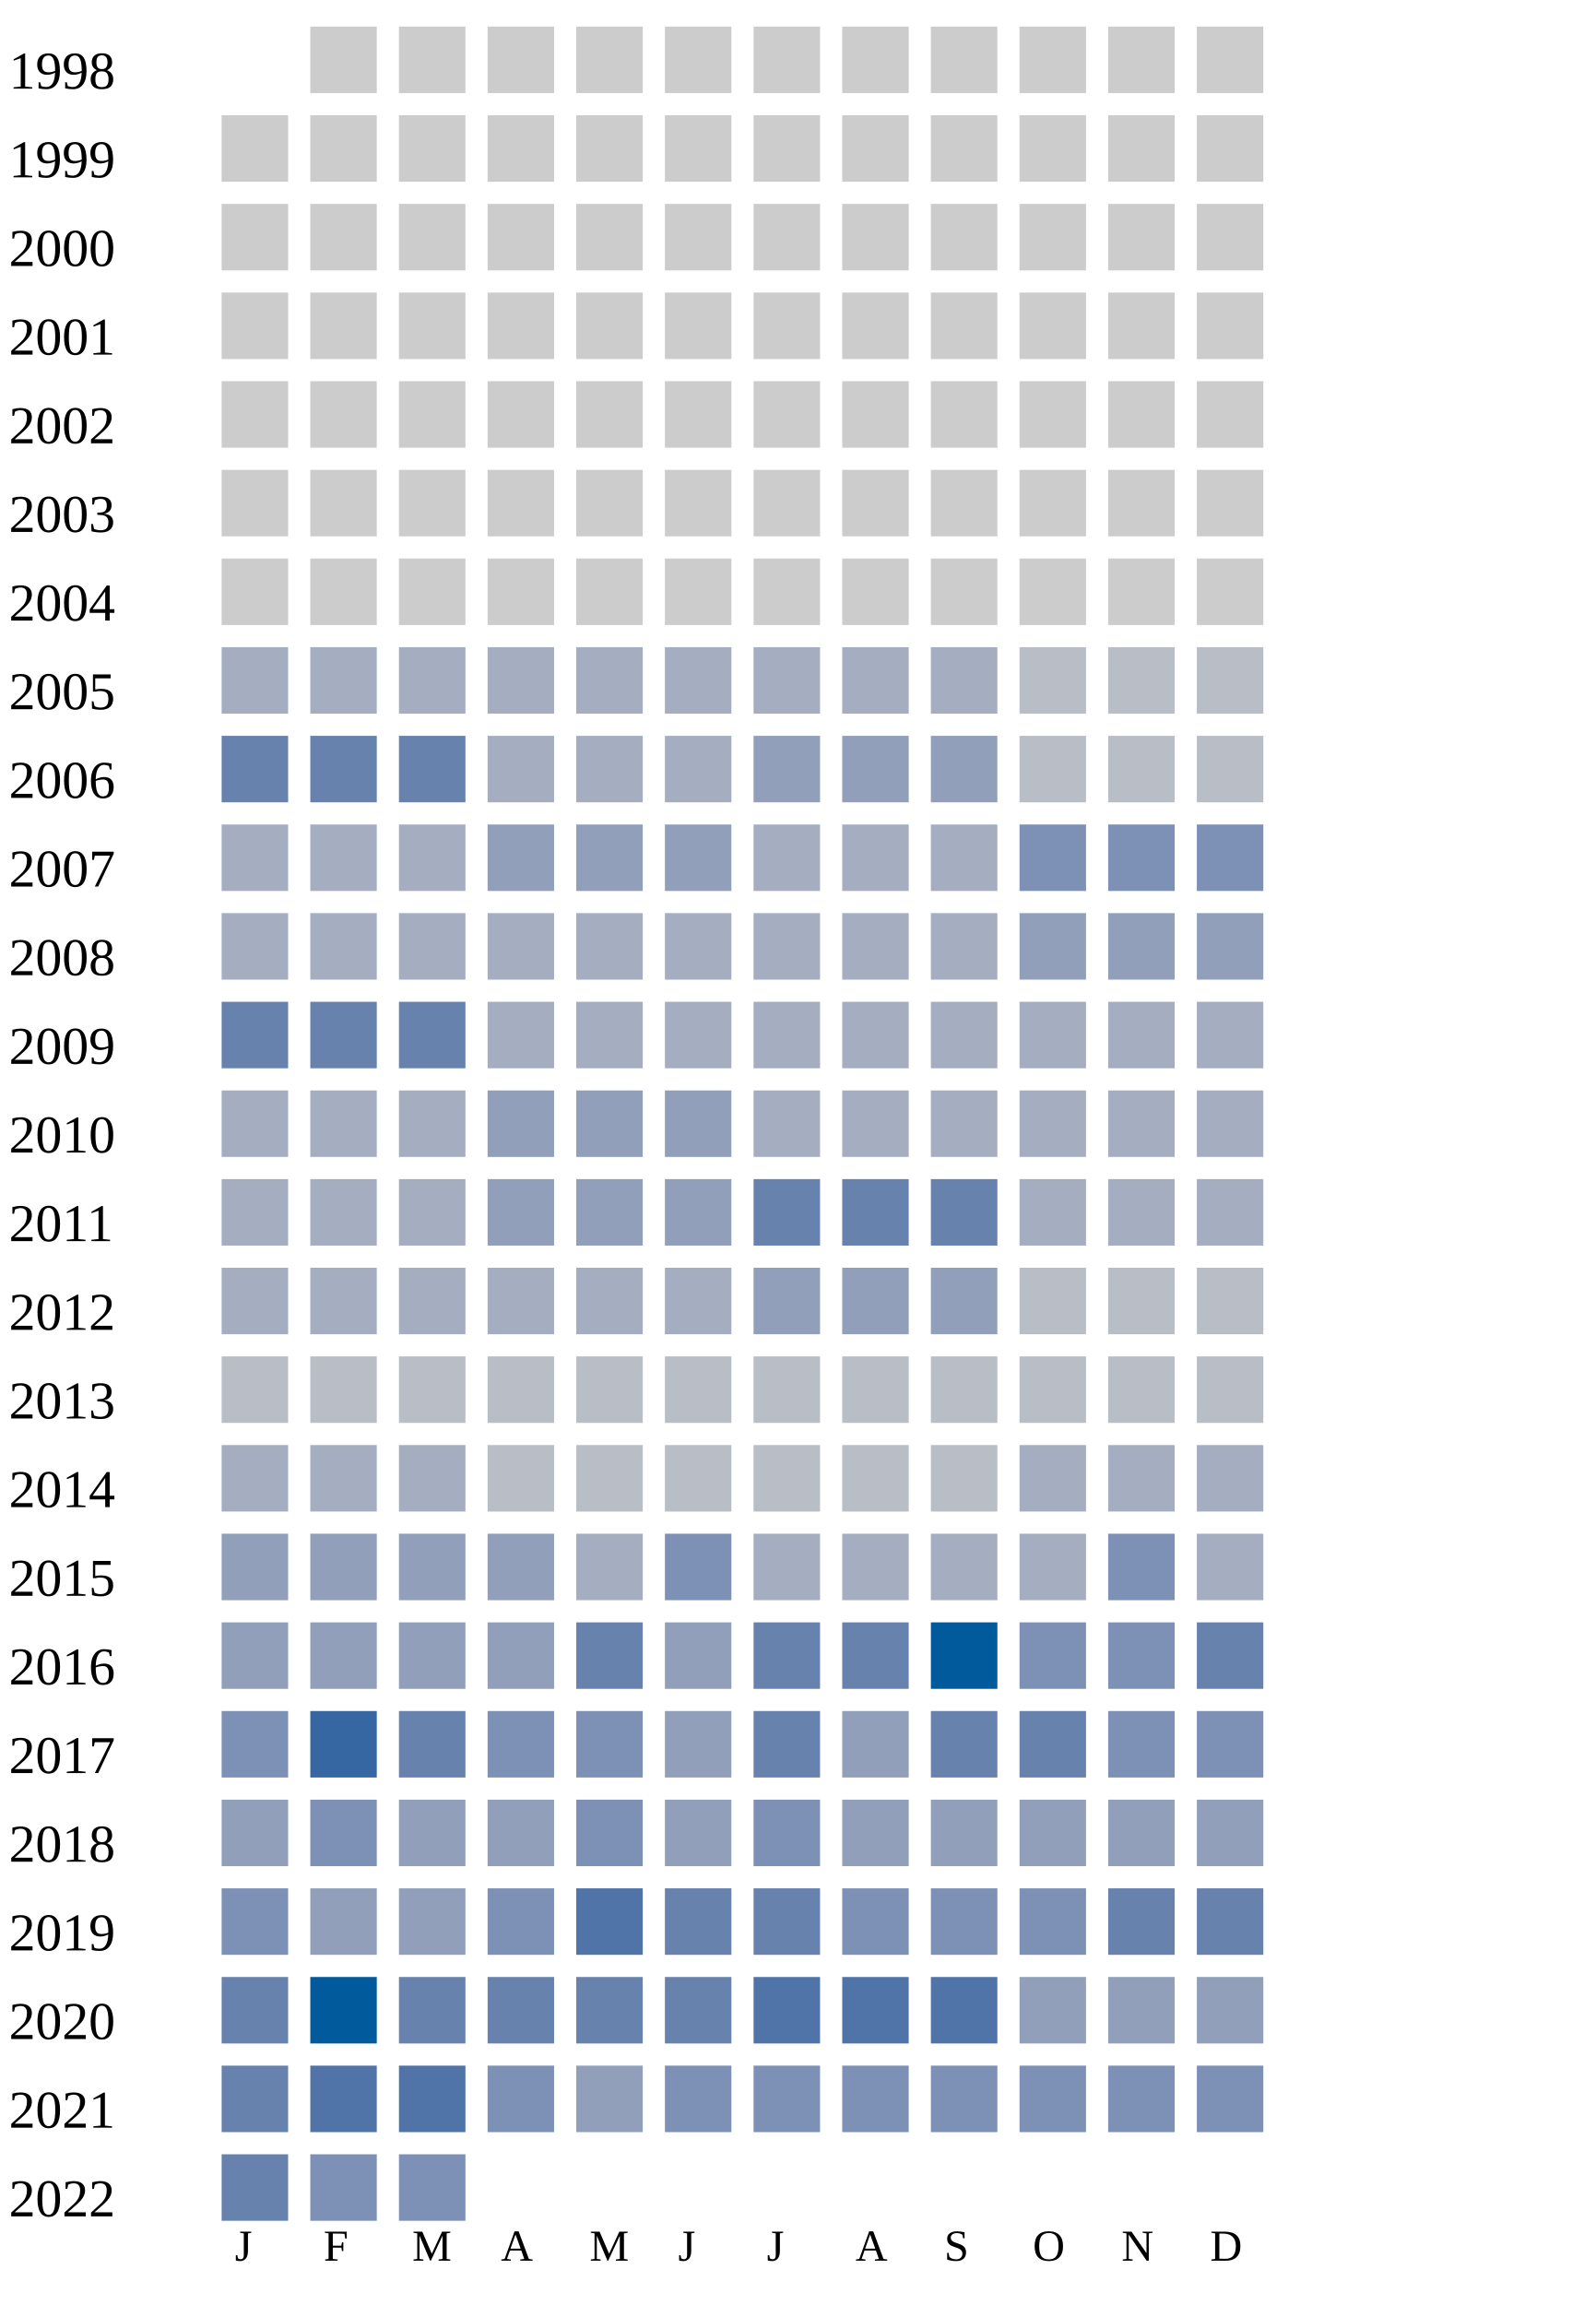
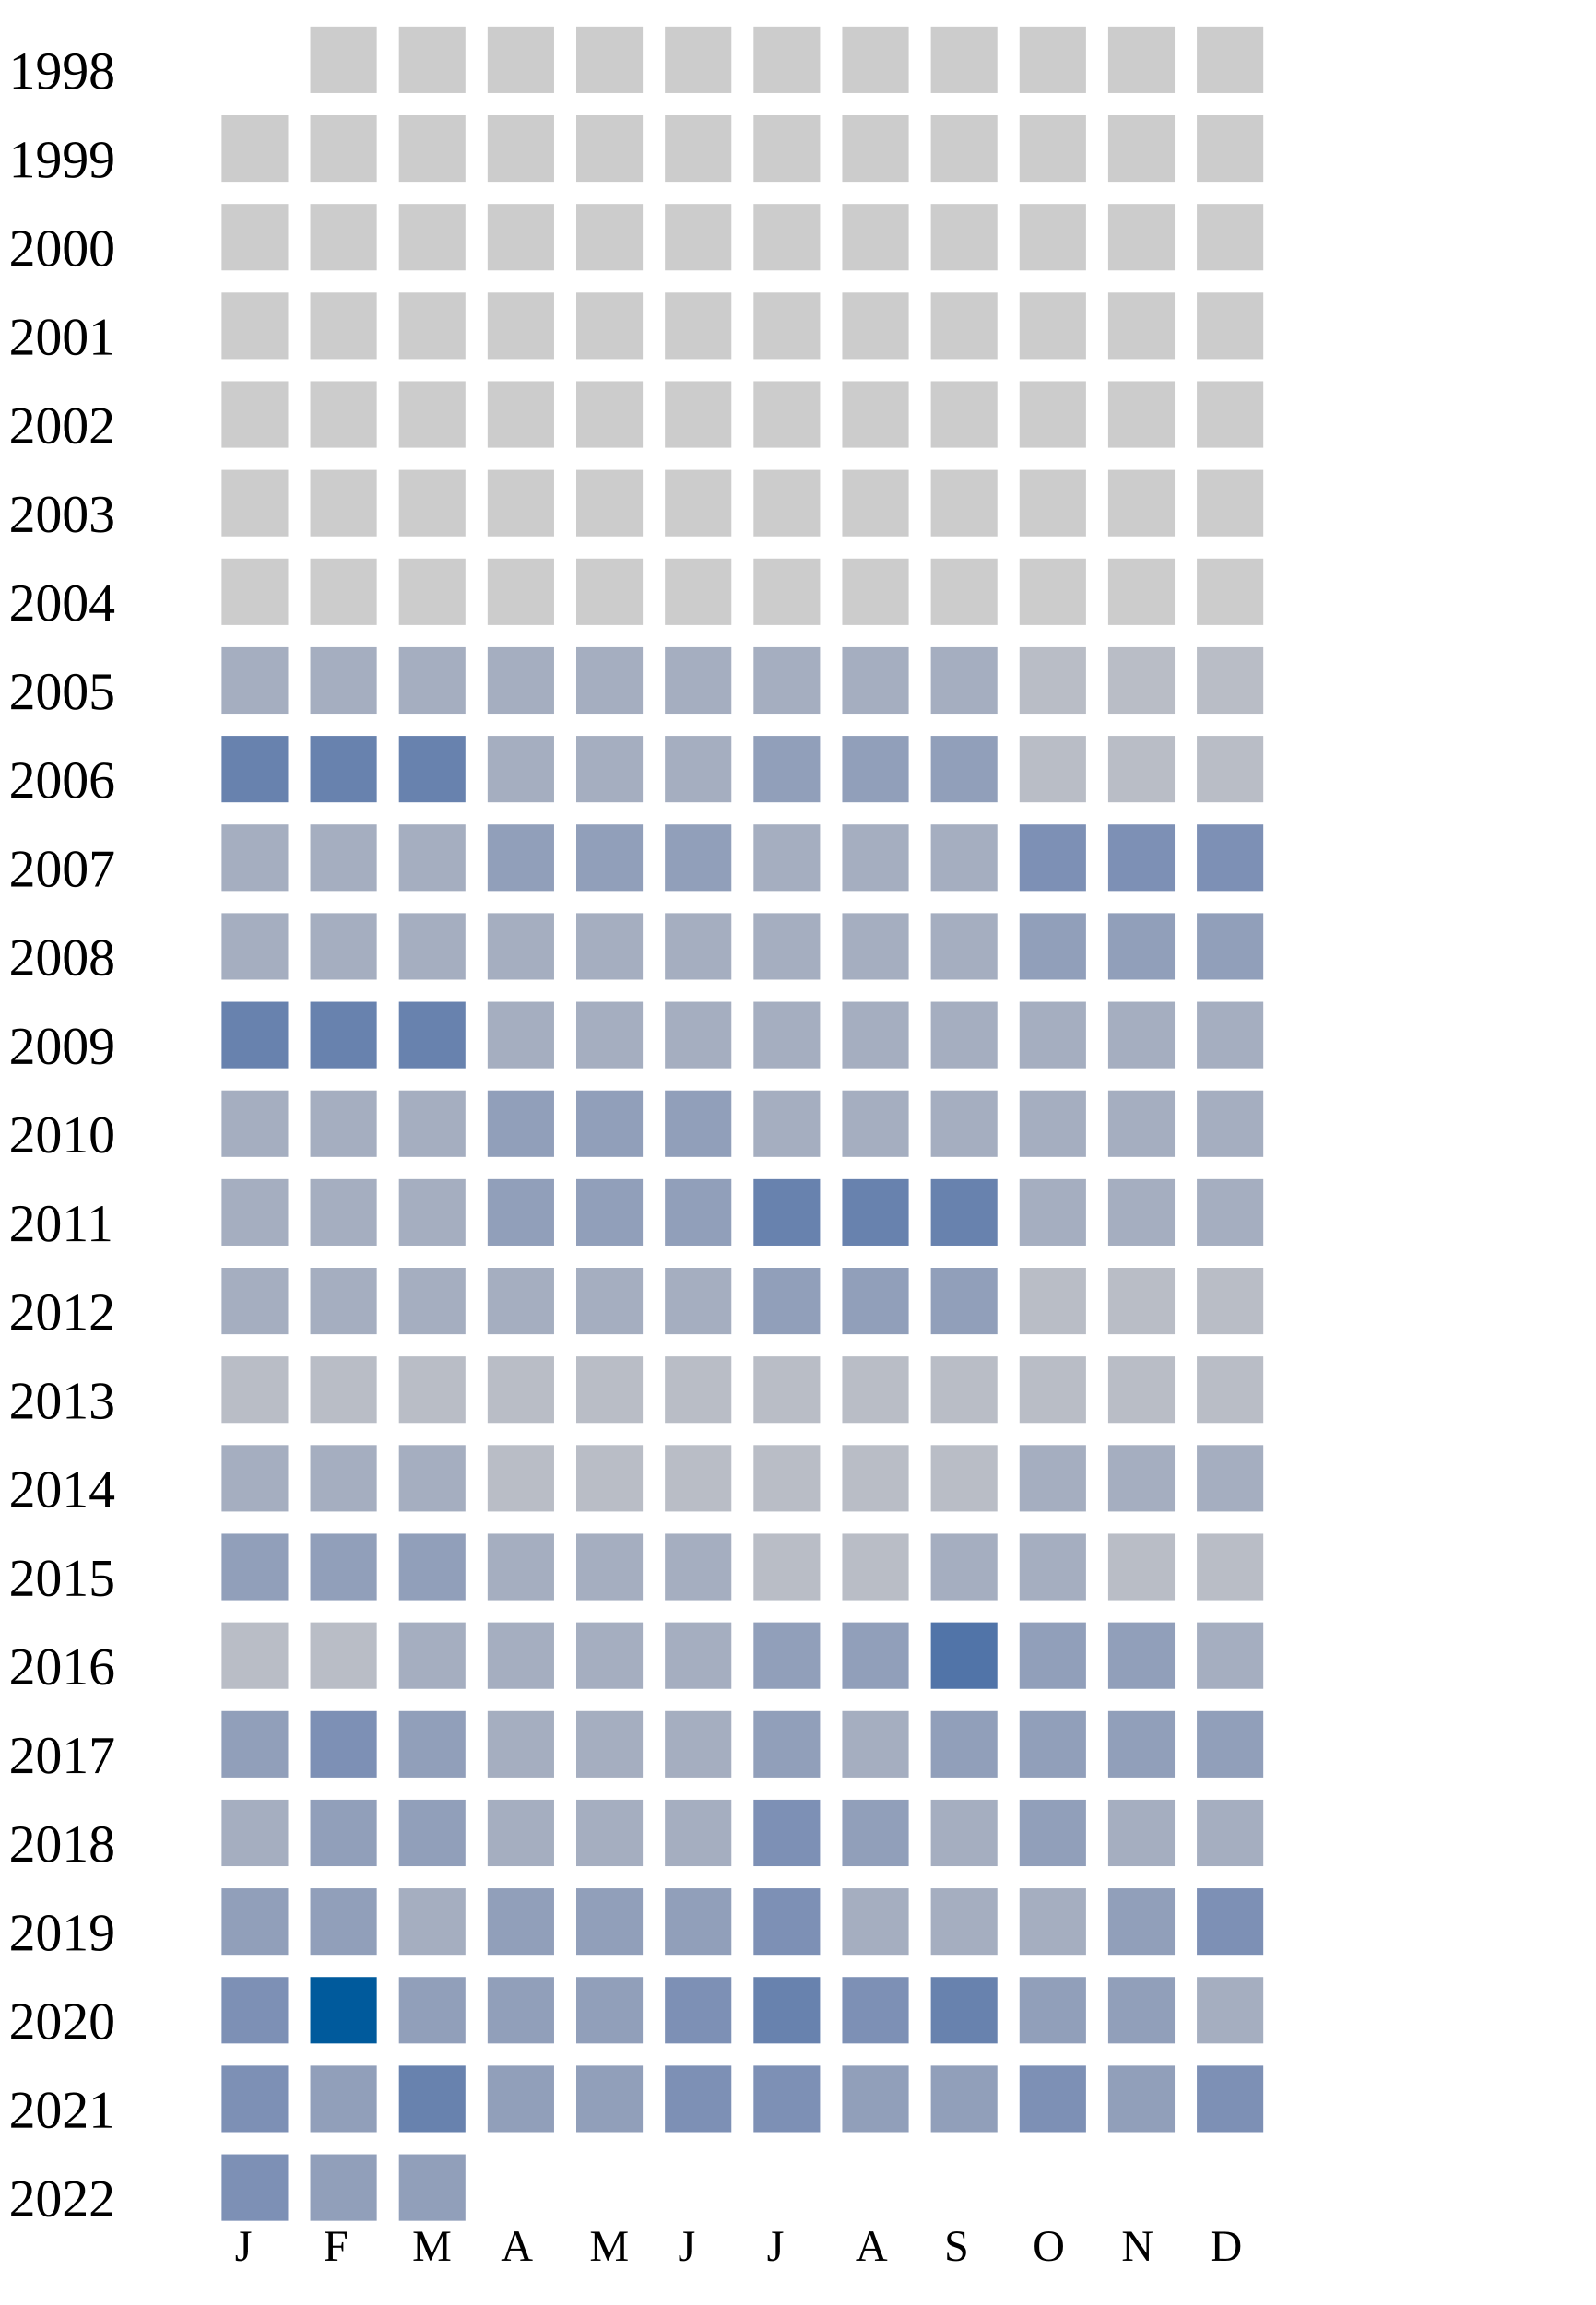
<svg xmlns="http://www.w3.org/2000/svg" width="360" height="520">
  <g transform="translate(0 0)">
    <text x="2" y="20">1998</text>
    <rect x="70" y="6" width="15" height="15" fill="#cccccc" />
    <rect x="90" y="6" width="15" height="15" fill="#cccccc" />
    <rect x="110" y="6" width="15" height="15" fill="#cccccc" />
    <rect x="130" y="6" width="15" height="15" fill="#cccccc" />
    <rect x="150" y="6" width="15" height="15" fill="#cccccc" />
    <rect x="170" y="6" width="15" height="15" fill="#cccccc" />
    <rect x="190" y="6" width="15" height="15" fill="#cccccc" />
    <rect x="210" y="6" width="15" height="15" fill="#cccccc" />
    <rect x="230" y="6" width="15" height="15" fill="#cccccc" />
    <rect x="250" y="6" width="15" height="15" fill="#cccccc" />
    <rect x="270" y="6" width="15" height="15" fill="#cccccc" />
  </g>
  <g transform="translate(0 20)">
    <text x="2" y="20">1999</text>
    <rect x="50" y="6" width="15" height="15" fill="#cccccc" />
    <rect x="70" y="6" width="15" height="15" fill="#cccccc" />
    <rect x="90" y="6" width="15" height="15" fill="#cccccc" />
    <rect x="110" y="6" width="15" height="15" fill="#cccccc" />
    <rect x="130" y="6" width="15" height="15" fill="#cccccc" />
    <rect x="150" y="6" width="15" height="15" fill="#cccccc" />
    <rect x="170" y="6" width="15" height="15" fill="#cccccc" />
    <rect x="190" y="6" width="15" height="15" fill="#cccccc" />
    <rect x="210" y="6" width="15" height="15" fill="#cccccc" />
    <rect x="230" y="6" width="15" height="15" fill="#cccccc" />
    <rect x="250" y="6" width="15" height="15" fill="#cccccc" />
    <rect x="270" y="6" width="15" height="15" fill="#cccccc" />
  </g>
  <g transform="translate(0 40)">
    <text x="2" y="20">2000</text>
    <rect x="50" y="6" width="15" height="15" fill="#cccccc" />
    <rect x="70" y="6" width="15" height="15" fill="#cccccc" />
    <rect x="90" y="6" width="15" height="15" fill="#cccccc" />
    <rect x="110" y="6" width="15" height="15" fill="#cccccc" />
    <rect x="130" y="6" width="15" height="15" fill="#cccccc" />
    <rect x="150" y="6" width="15" height="15" fill="#cccccc" />
    <rect x="170" y="6" width="15" height="15" fill="#cccccc" />
    <rect x="190" y="6" width="15" height="15" fill="#cccccc" />
    <rect x="210" y="6" width="15" height="15" fill="#cccccc" />
    <rect x="230" y="6" width="15" height="15" fill="#cccccc" />
    <rect x="250" y="6" width="15" height="15" fill="#cccccc" />
    <rect x="270" y="6" width="15" height="15" fill="#cccccc" />
  </g>
  <g transform="translate(0 60)">
    <text x="2" y="20">2001</text>
    <rect x="50" y="6" width="15" height="15" fill="#cccccc" />
    <rect x="70" y="6" width="15" height="15" fill="#cccccc" />
    <rect x="90" y="6" width="15" height="15" fill="#cccccc" />
    <rect x="110" y="6" width="15" height="15" fill="#cccccc" />
    <rect x="130" y="6" width="15" height="15" fill="#cccccc" />
    <rect x="150" y="6" width="15" height="15" fill="#cccccc" />
    <rect x="170" y="6" width="15" height="15" fill="#cccccc" />
    <rect x="190" y="6" width="15" height="15" fill="#cccccc" />
    <rect x="210" y="6" width="15" height="15" fill="#cccccc" />
    <rect x="230" y="6" width="15" height="15" fill="#cccccc" />
    <rect x="250" y="6" width="15" height="15" fill="#cccccc" />
    <rect x="270" y="6" width="15" height="15" fill="#cccccc" />
  </g>
  <g transform="translate(0 80)">
    <text x="2" y="20">2002</text>
    <rect x="50" y="6" width="15" height="15" fill="#cccccc" />
    <rect x="70" y="6" width="15" height="15" fill="#cccccc" />
    <rect x="90" y="6" width="15" height="15" fill="#cccccc" />
    <rect x="110" y="6" width="15" height="15" fill="#cccccc" />
    <rect x="130" y="6" width="15" height="15" fill="#cccccc" />
    <rect x="150" y="6" width="15" height="15" fill="#cccccc" />
    <rect x="170" y="6" width="15" height="15" fill="#cccccc" />
    <rect x="190" y="6" width="15" height="15" fill="#cccccc" />
    <rect x="210" y="6" width="15" height="15" fill="#cccccc" />
    <rect x="230" y="6" width="15" height="15" fill="#cccccc" />
    <rect x="250" y="6" width="15" height="15" fill="#cccccc" />
    <rect x="270" y="6" width="15" height="15" fill="#cccccc" />
  </g>
  <g transform="translate(0 100)">
    <text x="2" y="20">2003</text>
    <rect x="50" y="6" width="15" height="15" fill="#cccccc" />
    <rect x="70" y="6" width="15" height="15" fill="#cccccc" />
    <rect x="90" y="6" width="15" height="15" fill="#cccccc" />
    <rect x="110" y="6" width="15" height="15" fill="#cccccc" />
    <rect x="130" y="6" width="15" height="15" fill="#cccccc" />
    <rect x="150" y="6" width="15" height="15" fill="#cccccc" />
    <rect x="170" y="6" width="15" height="15" fill="#cccccc" />
    <rect x="190" y="6" width="15" height="15" fill="#cccccc" />
    <rect x="210" y="6" width="15" height="15" fill="#cccccc" />
    <rect x="230" y="6" width="15" height="15" fill="#cccccc" />
    <rect x="250" y="6" width="15" height="15" fill="#cccccc" />
    <rect x="270" y="6" width="15" height="15" fill="#cccccc" />
  </g>
  <g transform="translate(0 120)">
    <text x="2" y="20">2004</text>
    <rect x="50" y="6" width="15" height="15" fill="#cccccc" />
    <rect x="70" y="6" width="15" height="15" fill="#cccccc" />
    <rect x="90" y="6" width="15" height="15" fill="#cccccc" />
    <rect x="110" y="6" width="15" height="15" fill="#cccccc" />
    <rect x="130" y="6" width="15" height="15" fill="#cccccc" />
    <rect x="150" y="6" width="15" height="15" fill="#cccccc" />
    <rect x="170" y="6" width="15" height="15" fill="#cccccc" />
    <rect x="190" y="6" width="15" height="15" fill="#cccccc" />
    <rect x="210" y="6" width="15" height="15" fill="#cccccc" />
    <rect x="230" y="6" width="15" height="15" fill="#cccccc" />
    <rect x="250" y="6" width="15" height="15" fill="#cccccc" />
    <rect x="270" y="6" width="15" height="15" fill="#cccccc" />
  </g>
  <g transform="translate(0 140)">
    <text x="2" y="20">2005</text>
    <rect x="50" y="6" width="15" height="15" fill="#a5aec0" />
    <rect x="70" y="6" width="15" height="15" fill="#a5aec0" />
    <rect x="90" y="6" width="15" height="15" fill="#a5aec0" />
    <rect x="110" y="6" width="15" height="15" fill="#a5aec0" />
    <rect x="130" y="6" width="15" height="15" fill="#a5aec0" />
    <rect x="150" y="6" width="15" height="15" fill="#a5aec0" />
    <rect x="170" y="6" width="15" height="15" fill="#a5aec0" />
    <rect x="190" y="6" width="15" height="15" fill="#a5aec0" />
    <rect x="210" y="6" width="15" height="15" fill="#a5aec0" />
    <rect x="230" y="6" width="15" height="15" fill="#b9bdc6" />
    <rect x="250" y="6" width="15" height="15" fill="#b9bdc6" />
    <rect x="270" y="6" width="15" height="15" fill="#b9bdc6" />
  </g>
  <g transform="translate(0 160)">
    <text x="2" y="20">2006</text>
    <rect x="50" y="6" width="15" height="15" fill="#6882ae" />
    <rect x="70" y="6" width="15" height="15" fill="#6882ae" />
    <rect x="90" y="6" width="15" height="15" fill="#6882ae" />
    <rect x="110" y="6" width="15" height="15" fill="#a5aec0" />
    <rect x="130" y="6" width="15" height="15" fill="#a5aec0" />
    <rect x="150" y="6" width="15" height="15" fill="#a5aec0" />
    <rect x="170" y="6" width="15" height="15" fill="#919fba" />
    <rect x="190" y="6" width="15" height="15" fill="#919fba" />
    <rect x="210" y="6" width="15" height="15" fill="#919fba" />
    <rect x="230" y="6" width="15" height="15" fill="#b9bdc6" />
    <rect x="250" y="6" width="15" height="15" fill="#b9bdc6" />
    <rect x="270" y="6" width="15" height="15" fill="#b9bdc6" />
  </g>
  <g transform="translate(0 180)">
    <text x="2" y="20">2007</text>
    <rect x="50" y="6" width="15" height="15" fill="#a5aec0" />
    <rect x="70" y="6" width="15" height="15" fill="#a5aec0" />
    <rect x="90" y="6" width="15" height="15" fill="#a5aec0" />
    <rect x="110" y="6" width="15" height="15" fill="#919fba" />
    <rect x="130" y="6" width="15" height="15" fill="#919fba" />
    <rect x="150" y="6" width="15" height="15" fill="#919fba" />
    <rect x="170" y="6" width="15" height="15" fill="#a5aec0" />
    <rect x="190" y="6" width="15" height="15" fill="#a5aec0" />
    <rect x="210" y="6" width="15" height="15" fill="#a5aec0" />
    <rect x="230" y="6" width="15" height="15" fill="#7d90b5" />
    <rect x="250" y="6" width="15" height="15" fill="#7d90b5" />
    <rect x="270" y="6" width="15" height="15" fill="#7d90b5" />
  </g>
  <g transform="translate(0 200)">
    <text x="2" y="20">2008</text>
    <rect x="50" y="6" width="15" height="15" fill="#a5aec0" />
    <rect x="70" y="6" width="15" height="15" fill="#a5aec0" />
    <rect x="90" y="6" width="15" height="15" fill="#a5aec0" />
    <rect x="110" y="6" width="15" height="15" fill="#a5aec0" />
    <rect x="130" y="6" width="15" height="15" fill="#a5aec0" />
    <rect x="150" y="6" width="15" height="15" fill="#a5aec0" />
    <rect x="170" y="6" width="15" height="15" fill="#a5aec0" />
    <rect x="190" y="6" width="15" height="15" fill="#a5aec0" />
    <rect x="210" y="6" width="15" height="15" fill="#a5aec0" />
    <rect x="230" y="6" width="15" height="15" fill="#919fba" />
    <rect x="250" y="6" width="15" height="15" fill="#919fba" />
    <rect x="270" y="6" width="15" height="15" fill="#919fba" />
  </g>
  <g transform="translate(0 220)">
    <text x="2" y="20">2009</text>
    <rect x="50" y="6" width="15" height="15" fill="#6882ae" />
    <rect x="70" y="6" width="15" height="15" fill="#6882ae" />
    <rect x="90" y="6" width="15" height="15" fill="#6882ae" />
    <rect x="110" y="6" width="15" height="15" fill="#a5aec0" />
    <rect x="130" y="6" width="15" height="15" fill="#a5aec0" />
    <rect x="150" y="6" width="15" height="15" fill="#a5aec0" />
    <rect x="170" y="6" width="15" height="15" fill="#a5aec0" />
    <rect x="190" y="6" width="15" height="15" fill="#a5aec0" />
    <rect x="210" y="6" width="15" height="15" fill="#a5aec0" />
    <rect x="230" y="6" width="15" height="15" fill="#a5aec0" />
    <rect x="250" y="6" width="15" height="15" fill="#a5aec0" />
    <rect x="270" y="6" width="15" height="15" fill="#a5aec0" />
  </g>
  <g transform="translate(0 240)">
    <text x="2" y="20">2010</text>
    <rect x="50" y="6" width="15" height="15" fill="#a5aec0" />
    <rect x="70" y="6" width="15" height="15" fill="#a5aec0" />
    <rect x="90" y="6" width="15" height="15" fill="#a5aec0" />
    <rect x="110" y="6" width="15" height="15" fill="#919fba" />
    <rect x="130" y="6" width="15" height="15" fill="#919fba" />
    <rect x="150" y="6" width="15" height="15" fill="#919fba" />
    <rect x="170" y="6" width="15" height="15" fill="#a5aec0" />
    <rect x="190" y="6" width="15" height="15" fill="#a5aec0" />
    <rect x="210" y="6" width="15" height="15" fill="#a5aec0" />
    <rect x="230" y="6" width="15" height="15" fill="#a5aec0" />
    <rect x="250" y="6" width="15" height="15" fill="#a5aec0" />
    <rect x="270" y="6" width="15" height="15" fill="#a5aec0" />
  </g>
  <g transform="translate(0 260)">
    <text x="2" y="20">2011</text>
    <rect x="50" y="6" width="15" height="15" fill="#a5aec0" />
    <rect x="70" y="6" width="15" height="15" fill="#a5aec0" />
    <rect x="90" y="6" width="15" height="15" fill="#a5aec0" />
    <rect x="110" y="6" width="15" height="15" fill="#919fba" />
    <rect x="130" y="6" width="15" height="15" fill="#919fba" />
    <rect x="150" y="6" width="15" height="15" fill="#919fba" />
    <rect x="170" y="6" width="15" height="15" fill="#6882ae" />
    <rect x="190" y="6" width="15" height="15" fill="#6882ae" />
    <rect x="210" y="6" width="15" height="15" fill="#6882ae" />
    <rect x="230" y="6" width="15" height="15" fill="#a5aec0" />
    <rect x="250" y="6" width="15" height="15" fill="#a5aec0" />
    <rect x="270" y="6" width="15" height="15" fill="#a5aec0" />
  </g>
  <g transform="translate(0 280)">
    <text x="2" y="20">2012</text>
    <rect x="50" y="6" width="15" height="15" fill="#a5aec0" />
    <rect x="70" y="6" width="15" height="15" fill="#a5aec0" />
    <rect x="90" y="6" width="15" height="15" fill="#a5aec0" />
    <rect x="110" y="6" width="15" height="15" fill="#a5aec0" />
    <rect x="130" y="6" width="15" height="15" fill="#a5aec0" />
    <rect x="150" y="6" width="15" height="15" fill="#a5aec0" />
    <rect x="170" y="6" width="15" height="15" fill="#919fba" />
    <rect x="190" y="6" width="15" height="15" fill="#919fba" />
    <rect x="210" y="6" width="15" height="15" fill="#919fba" />
    <rect x="230" y="6" width="15" height="15" fill="#b9bdc6" />
    <rect x="250" y="6" width="15" height="15" fill="#b9bdc6" />
    <rect x="270" y="6" width="15" height="15" fill="#b9bdc6" />
  </g>
  <g transform="translate(0 300)">
    <text x="2" y="20">2013</text>
    <rect x="50" y="6" width="15" height="15" fill="#b9bdc6" />
    <rect x="70" y="6" width="15" height="15" fill="#b9bdc6" />
    <rect x="90" y="6" width="15" height="15" fill="#b9bdc6" />
    <rect x="110" y="6" width="15" height="15" fill="#b9bdc6" />
    <rect x="130" y="6" width="15" height="15" fill="#b9bdc6" />
    <rect x="150" y="6" width="15" height="15" fill="#b9bdc6" />
    <rect x="170" y="6" width="15" height="15" fill="#b9bdc6" />
    <rect x="190" y="6" width="15" height="15" fill="#b9bdc6" />
    <rect x="210" y="6" width="15" height="15" fill="#b9bdc6" />
    <rect x="230" y="6" width="15" height="15" fill="#b9bdc6" />
    <rect x="250" y="6" width="15" height="15" fill="#b9bdc6" />
    <rect x="270" y="6" width="15" height="15" fill="#b9bdc6" />
  </g>
  <g transform="translate(0 320)">
    <text x="2" y="20">2014</text>
    <rect x="50" y="6" width="15" height="15" fill="#a5aec0" />
    <rect x="70" y="6" width="15" height="15" fill="#a5aec0" />
    <rect x="90" y="6" width="15" height="15" fill="#a5aec0" />
    <rect x="110" y="6" width="15" height="15" fill="#b9bdc6" />
    <rect x="130" y="6" width="15" height="15" fill="#b9bdc6" />
    <rect x="150" y="6" width="15" height="15" fill="#b9bdc6" />
    <rect x="170" y="6" width="15" height="15" fill="#b9bdc6" />
    <rect x="190" y="6" width="15" height="15" fill="#b9bdc6" />
    <rect x="210" y="6" width="15" height="15" fill="#b9bdc6" />
    <rect x="230" y="6" width="15" height="15" fill="#a5aec0" />
    <rect x="250" y="6" width="15" height="15" fill="#a5aec0" />
    <rect x="270" y="6" width="15" height="15" fill="#a5aec0" />
  </g>
  <g transform="translate(0 340)">
    <text x="2" y="20">2015</text>
    <rect x="50" y="6" width="15" height="15" fill="#919fba" />
    <rect x="70" y="6" width="15" height="15" fill="#919fba" />
    <rect x="90" y="6" width="15" height="15" fill="#919fba" />
-     <rect x="110" y="6" width="15" height="15" fill="#919fba" />
-     <rect x="130" y="6" width="15" height="15" fill="#a5aec0" />
-     <rect x="150" y="6" width="15" height="15" fill="#7d90b5" />
-     <rect x="170" y="6" width="15" height="15" fill="#a5aec0" />
-     <rect x="190" y="6" width="15" height="15" fill="#a5aec0" />
-     <rect x="210" y="6" width="15" height="15" fill="#a5aec0" />
-     <rect x="230" y="6" width="15" height="15" fill="#a5aec0" />
-     <rect x="250" y="6" width="15" height="15" fill="#7d90b5" />
-     <rect x="270" y="6" width="15" height="15" fill="#a5aec0" />
+     <rect x="110" y="6" width="15" height="15" fill="#a5aec0" />
+     <rect x="130" y="6" width="15" height="15" fill="#a5aec0" />
+     <rect x="150" y="6" width="15" height="15" fill="#a5aec0" />
+     <rect x="170" y="6" width="15" height="15" fill="#b9bdc6" />
+     <rect x="190" y="6" width="15" height="15" fill="#b9bdc6" />
+     <rect x="210" y="6" width="15" height="15" fill="#a5aec0" />
+     <rect x="230" y="6" width="15" height="15" fill="#a5aec0" />
+     <rect x="250" y="6" width="15" height="15" fill="#b9bdc6" />
+     <rect x="270" y="6" width="15" height="15" fill="#b9bdc6" />
  </g>
  <g transform="translate(0 360)">
    <text x="2" y="20">2016</text>
-     <rect x="50" y="6" width="15" height="15" fill="#919fba" />
-     <rect x="70" y="6" width="15" height="15" fill="#919fba" />
-     <rect x="90" y="6" width="15" height="15" fill="#919fba" />
-     <rect x="110" y="6" width="15" height="15" fill="#919fba" />
-     <rect x="130" y="6" width="15" height="15" fill="#6882ae" />
-     <rect x="150" y="6" width="15" height="15" fill="#919fba" />
-     <rect x="170" y="6" width="15" height="15" fill="#6882ae" />
-     <rect x="190" y="6" width="15" height="15" fill="#6882ae" />
-     <rect x="210" y="6" width="15" height="15" fill="#005a9c" />
-     <rect x="230" y="6" width="15" height="15" fill="#7d90b5" />
-     <rect x="250" y="6" width="15" height="15" fill="#7d90b5" />
-     <rect x="270" y="6" width="15" height="15" fill="#6882ae" />
+     <rect x="50" y="6" width="15" height="15" fill="#b9bdc6" />
+     <rect x="70" y="6" width="15" height="15" fill="#b9bdc6" />
+     <rect x="90" y="6" width="15" height="15" fill="#a5aec0" />
+     <rect x="110" y="6" width="15" height="15" fill="#a5aec0" />
+     <rect x="130" y="6" width="15" height="15" fill="#a5aec0" />
+     <rect x="150" y="6" width="15" height="15" fill="#a5aec0" />
+     <rect x="170" y="6" width="15" height="15" fill="#919fba" />
+     <rect x="190" y="6" width="15" height="15" fill="#919fba" />
+     <rect x="210" y="6" width="15" height="15" fill="#5174a8" />
+     <rect x="230" y="6" width="15" height="15" fill="#919fba" />
+     <rect x="250" y="6" width="15" height="15" fill="#919fba" />
+     <rect x="270" y="6" width="15" height="15" fill="#a5aec0" />
  </g>
  <g transform="translate(0 380)">
    <text x="2" y="20">2017</text>
-     <rect x="50" y="6" width="15" height="15" fill="#7d90b5" />
-     <rect x="70" y="6" width="15" height="15" fill="#3667a2" />
-     <rect x="90" y="6" width="15" height="15" fill="#6882ae" />
-     <rect x="110" y="6" width="15" height="15" fill="#7d90b5" />
-     <rect x="130" y="6" width="15" height="15" fill="#7d90b5" />
-     <rect x="150" y="6" width="15" height="15" fill="#919fba" />
-     <rect x="170" y="6" width="15" height="15" fill="#6882ae" />
-     <rect x="190" y="6" width="15" height="15" fill="#919fba" />
-     <rect x="210" y="6" width="15" height="15" fill="#6882ae" />
-     <rect x="230" y="6" width="15" height="15" fill="#6882ae" />
-     <rect x="250" y="6" width="15" height="15" fill="#7d90b5" />
-     <rect x="270" y="6" width="15" height="15" fill="#7d90b5" />
+     <rect x="50" y="6" width="15" height="15" fill="#919fba" />
+     <rect x="70" y="6" width="15" height="15" fill="#7d90b5" />
+     <rect x="90" y="6" width="15" height="15" fill="#919fba" />
+     <rect x="110" y="6" width="15" height="15" fill="#a5aec0" />
+     <rect x="130" y="6" width="15" height="15" fill="#a5aec0" />
+     <rect x="150" y="6" width="15" height="15" fill="#a5aec0" />
+     <rect x="170" y="6" width="15" height="15" fill="#919fba" />
+     <rect x="190" y="6" width="15" height="15" fill="#a5aec0" />
+     <rect x="210" y="6" width="15" height="15" fill="#919fba" />
+     <rect x="230" y="6" width="15" height="15" fill="#919fba" />
+     <rect x="250" y="6" width="15" height="15" fill="#919fba" />
+     <rect x="270" y="6" width="15" height="15" fill="#919fba" />
  </g>
  <g transform="translate(0 400)">
    <text x="2" y="20">2018</text>
+     <rect x="50" y="6" width="15" height="15" fill="#a5aec0" />
+     <rect x="70" y="6" width="15" height="15" fill="#919fba" />
+     <rect x="90" y="6" width="15" height="15" fill="#919fba" />
+     <rect x="110" y="6" width="15" height="15" fill="#a5aec0" />
+     <rect x="130" y="6" width="15" height="15" fill="#a5aec0" />
+     <rect x="150" y="6" width="15" height="15" fill="#a5aec0" />
+     <rect x="170" y="6" width="15" height="15" fill="#7d90b5" />
+     <rect x="190" y="6" width="15" height="15" fill="#919fba" />
+     <rect x="210" y="6" width="15" height="15" fill="#a5aec0" />
+     <rect x="230" y="6" width="15" height="15" fill="#919fba" />
+     <rect x="250" y="6" width="15" height="15" fill="#a5aec0" />
+     <rect x="270" y="6" width="15" height="15" fill="#a5aec0" />
+   </g>
+   <g transform="translate(0 420)">
+     <text x="2" y="20">2019</text>
    <rect x="50" y="6" width="15" height="15" fill="#919fba" />
-     <rect x="70" y="6" width="15" height="15" fill="#7d90b5" />
-     <rect x="90" y="6" width="15" height="15" fill="#919fba" />
-     <rect x="110" y="6" width="15" height="15" fill="#919fba" />
-     <rect x="130" y="6" width="15" height="15" fill="#7d90b5" />
+     <rect x="70" y="6" width="15" height="15" fill="#919fba" />
+     <rect x="90" y="6" width="15" height="15" fill="#a5aec0" />
+     <rect x="110" y="6" width="15" height="15" fill="#919fba" />
+     <rect x="130" y="6" width="15" height="15" fill="#919fba" />
    <rect x="150" y="6" width="15" height="15" fill="#919fba" />
    <rect x="170" y="6" width="15" height="15" fill="#7d90b5" />
-     <rect x="190" y="6" width="15" height="15" fill="#919fba" />
-     <rect x="210" y="6" width="15" height="15" fill="#919fba" />
-     <rect x="230" y="6" width="15" height="15" fill="#919fba" />
-     <rect x="250" y="6" width="15" height="15" fill="#919fba" />
-     <rect x="270" y="6" width="15" height="15" fill="#919fba" />
-   </g>
-   <g transform="translate(0 420)">
-     <text x="2" y="20">2019</text>
+     <rect x="190" y="6" width="15" height="15" fill="#a5aec0" />
+     <rect x="210" y="6" width="15" height="15" fill="#a5aec0" />
+     <rect x="230" y="6" width="15" height="15" fill="#a5aec0" />
+     <rect x="250" y="6" width="15" height="15" fill="#919fba" />
+     <rect x="270" y="6" width="15" height="15" fill="#7d90b5" />
+   </g>
+   <g transform="translate(0 440)">
+     <text x="2" y="20">2020</text>
    <rect x="50" y="6" width="15" height="15" fill="#7d90b5" />
-     <rect x="70" y="6" width="15" height="15" fill="#919fba" />
-     <rect x="90" y="6" width="15" height="15" fill="#919fba" />
-     <rect x="110" y="6" width="15" height="15" fill="#7d90b5" />
-     <rect x="130" y="6" width="15" height="15" fill="#5174a8" />
-     <rect x="150" y="6" width="15" height="15" fill="#6882ae" />
+     <rect x="70" y="6" width="15" height="15" fill="#005a9c" />
+     <rect x="90" y="6" width="15" height="15" fill="#919fba" />
+     <rect x="110" y="6" width="15" height="15" fill="#919fba" />
+     <rect x="130" y="6" width="15" height="15" fill="#919fba" />
+     <rect x="150" y="6" width="15" height="15" fill="#7d90b5" />
    <rect x="170" y="6" width="15" height="15" fill="#6882ae" />
    <rect x="190" y="6" width="15" height="15" fill="#7d90b5" />
-     <rect x="210" y="6" width="15" height="15" fill="#7d90b5" />
-     <rect x="230" y="6" width="15" height="15" fill="#7d90b5" />
-     <rect x="250" y="6" width="15" height="15" fill="#6882ae" />
-     <rect x="270" y="6" width="15" height="15" fill="#6882ae" />
-   </g>
-   <g transform="translate(0 440)">
-     <text x="2" y="20">2020</text>
-     <rect x="50" y="6" width="15" height="15" fill="#6882ae" />
-     <rect x="70" y="6" width="15" height="15" fill="#005a9c" />
-     <rect x="90" y="6" width="15" height="15" fill="#6882ae" />
-     <rect x="110" y="6" width="15" height="15" fill="#6882ae" />
-     <rect x="130" y="6" width="15" height="15" fill="#6882ae" />
-     <rect x="150" y="6" width="15" height="15" fill="#6882ae" />
-     <rect x="170" y="6" width="15" height="15" fill="#5174a8" />
-     <rect x="190" y="6" width="15" height="15" fill="#5174a8" />
-     <rect x="210" y="6" width="15" height="15" fill="#5174a8" />
-     <rect x="230" y="6" width="15" height="15" fill="#919fba" />
-     <rect x="250" y="6" width="15" height="15" fill="#919fba" />
-     <rect x="270" y="6" width="15" height="15" fill="#919fba" />
+     <rect x="210" y="6" width="15" height="15" fill="#6882ae" />
+     <rect x="230" y="6" width="15" height="15" fill="#919fba" />
+     <rect x="250" y="6" width="15" height="15" fill="#919fba" />
+     <rect x="270" y="6" width="15" height="15" fill="#a5aec0" />
  </g>
  <g transform="translate(0 460)">
    <text x="2" y="20">2021</text>
-     <rect x="50" y="6" width="15" height="15" fill="#6882ae" />
-     <rect x="70" y="6" width="15" height="15" fill="#5174a8" />
-     <rect x="90" y="6" width="15" height="15" fill="#5174a8" />
-     <rect x="110" y="6" width="15" height="15" fill="#7d90b5" />
+     <rect x="50" y="6" width="15" height="15" fill="#7d90b5" />
+     <rect x="70" y="6" width="15" height="15" fill="#919fba" />
+     <rect x="90" y="6" width="15" height="15" fill="#6882ae" />
+     <rect x="110" y="6" width="15" height="15" fill="#919fba" />
    <rect x="130" y="6" width="15" height="15" fill="#919fba" />
    <rect x="150" y="6" width="15" height="15" fill="#7d90b5" />
    <rect x="170" y="6" width="15" height="15" fill="#7d90b5" />
-     <rect x="190" y="6" width="15" height="15" fill="#7d90b5" />
-     <rect x="210" y="6" width="15" height="15" fill="#7d90b5" />
+     <rect x="190" y="6" width="15" height="15" fill="#919fba" />
+     <rect x="210" y="6" width="15" height="15" fill="#919fba" />
    <rect x="230" y="6" width="15" height="15" fill="#7d90b5" />
-     <rect x="250" y="6" width="15" height="15" fill="#7d90b5" />
+     <rect x="250" y="6" width="15" height="15" fill="#919fba" />
    <rect x="270" y="6" width="15" height="15" fill="#7d90b5" />
  </g>
  <g transform="translate(0 480)">
    <text x="2" y="20">2022</text>
-     <rect x="50" y="6" width="15" height="15" fill="#6882ae" />
-     <rect x="70" y="6" width="15" height="15" fill="#7d90b5" />
-     <rect x="90" y="6" width="15" height="15" fill="#7d90b5" />
+     <rect x="50" y="6" width="15" height="15" fill="#7d90b5" />
+     <rect x="70" y="6" width="15" height="15" fill="#919fba" />
+     <rect x="90" y="6" width="15" height="15" fill="#919fba" />
  </g>
  <text style="font-size: 10px; text-align: center" x="53" y="510">J</text>
  <text style="font-size: 10px; text-align: center" x="73" y="510">F</text>
  <text style="font-size: 10px; text-align: center" x="93" y="510">M</text>
  <text style="font-size: 10px; text-align: center" x="113" y="510">A</text>
  <text style="font-size: 10px; text-align: center" x="133" y="510">M</text>
  <text style="font-size: 10px; text-align: center" x="153" y="510">J</text>
  <text style="font-size: 10px; text-align: center" x="173" y="510">J</text>
  <text style="font-size: 10px; text-align: center" x="193" y="510">A</text>
  <text style="font-size: 10px; text-align: center" x="213" y="510">S</text>
  <text style="font-size: 10px; text-align: center" x="233" y="510">O</text>
  <text style="font-size: 10px; text-align: center" x="253" y="510">N</text>
  <text style="font-size: 10px; text-align: center" x="273" y="510">D</text>
  <text style="font-size: 10px;" x="155" y="529">Less</text>
  <rect fill="#b9bdc6" width="10" height="10" x="180" y="520" />
  <rect fill="#919fba" width="10" height="10" x="195" y="520" />
  <rect fill="#6882ae" width="10" height="10" x="210" y="520" />
  <rect fill="#005a9c" width="10" height="10" x="225" y="520" />
  <text x="240" y="529" style="font-size: 10px;">More</text>
</svg>
